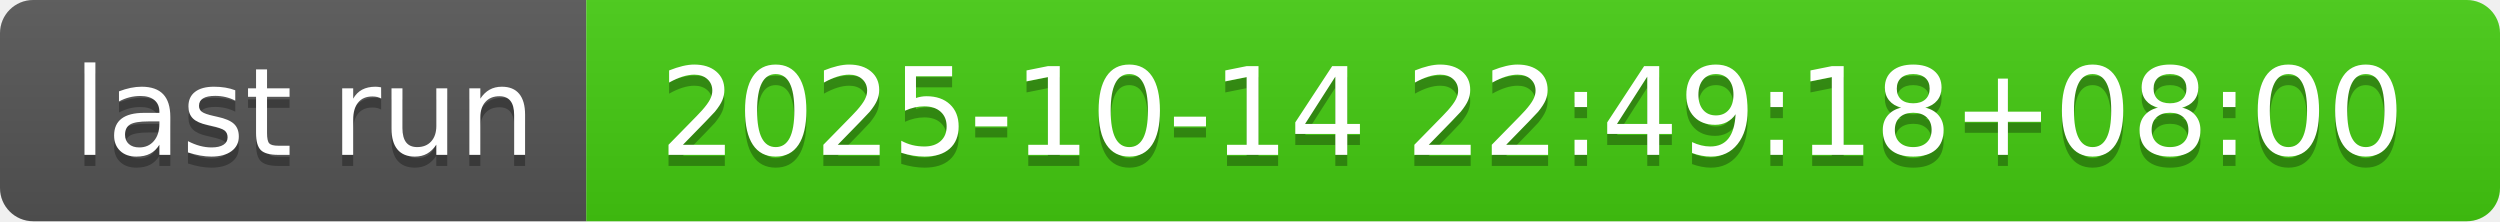
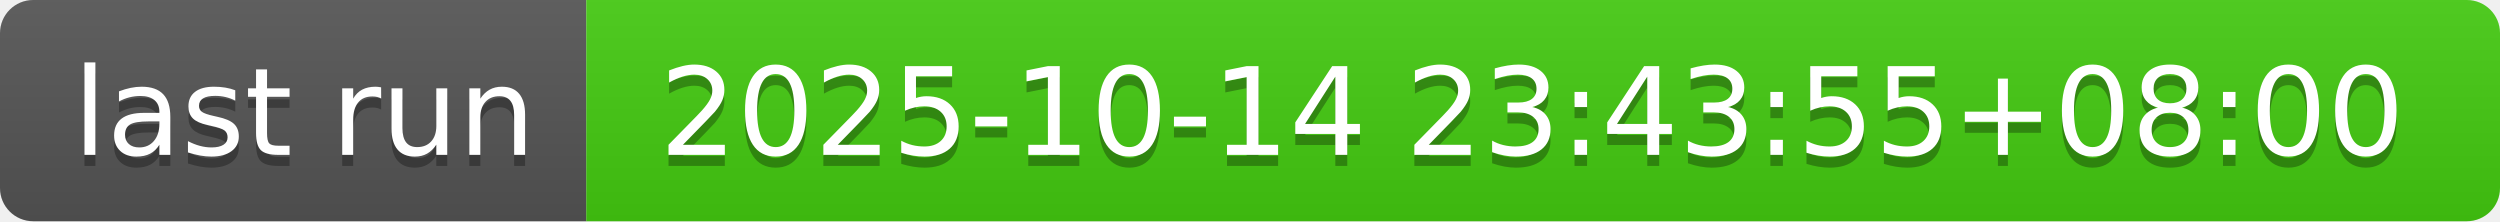
- <svg xmlns="http://www.w3.org/2000/svg" width="226" height="20" role="img" aria-label="last run: 2025-10-14 22:49:18+08:00">
+ <svg xmlns="http://www.w3.org/2000/svg" width="226" height="20" role="img" aria-label="last run: 2025-10-14 23:43:55+08:00">
  <linearGradient id="s" x2="0" y2="100%">
    <stop offset="0" stop-color="#bbb" stop-opacity=".1" />
    <stop offset="1" stop-opacity=".1" />
  </linearGradient>
  <clipPath id="r">
    <rect width="226" height="20" rx="3" fill="#fff" />
  </clipPath>
  <g clip-path="url(#r)">
    <rect width="53" height="20" fill="#555" />
    <rect x="53" width="173" height="20" fill="#4c1" />
    <rect width="226" height="20" fill="url(#s)" />
  </g>
  <g fill="#fff" text-anchor="middle" font-family="Verdana,Geneva,DejaVu Sans,sans-serif" text-rendering="geometricPrecision" font-size="110">
    <text aria-hidden="true" x="275" y="150" fill="#010101" fill-opacity=".3" transform="scale(.1)" textLength="430">last run</text>
    <text x="275" y="140" transform="scale(.1)" fill="#fff" textLength="430">last run</text>
-     <text aria-hidden="true" x="1385" y="150" fill="#010101" fill-opacity=".3" transform="scale(.1)" textLength="1630">2025-10-14 22:49:18+08:00</text>
-     <text x="1385" y="140" transform="scale(.1)" fill="#fff" textLength="1630">2025-10-14 22:49:18+08:00</text>
+     <text aria-hidden="true" x="1385" y="150" fill="#010101" fill-opacity=".3" transform="scale(.1)" textLength="1630">2025-10-14 23:43:55+08:00</text>
+     <text x="1385" y="140" transform="scale(.1)" fill="#fff" textLength="1630">2025-10-14 23:43:55+08:00</text>
  </g>
</svg>
